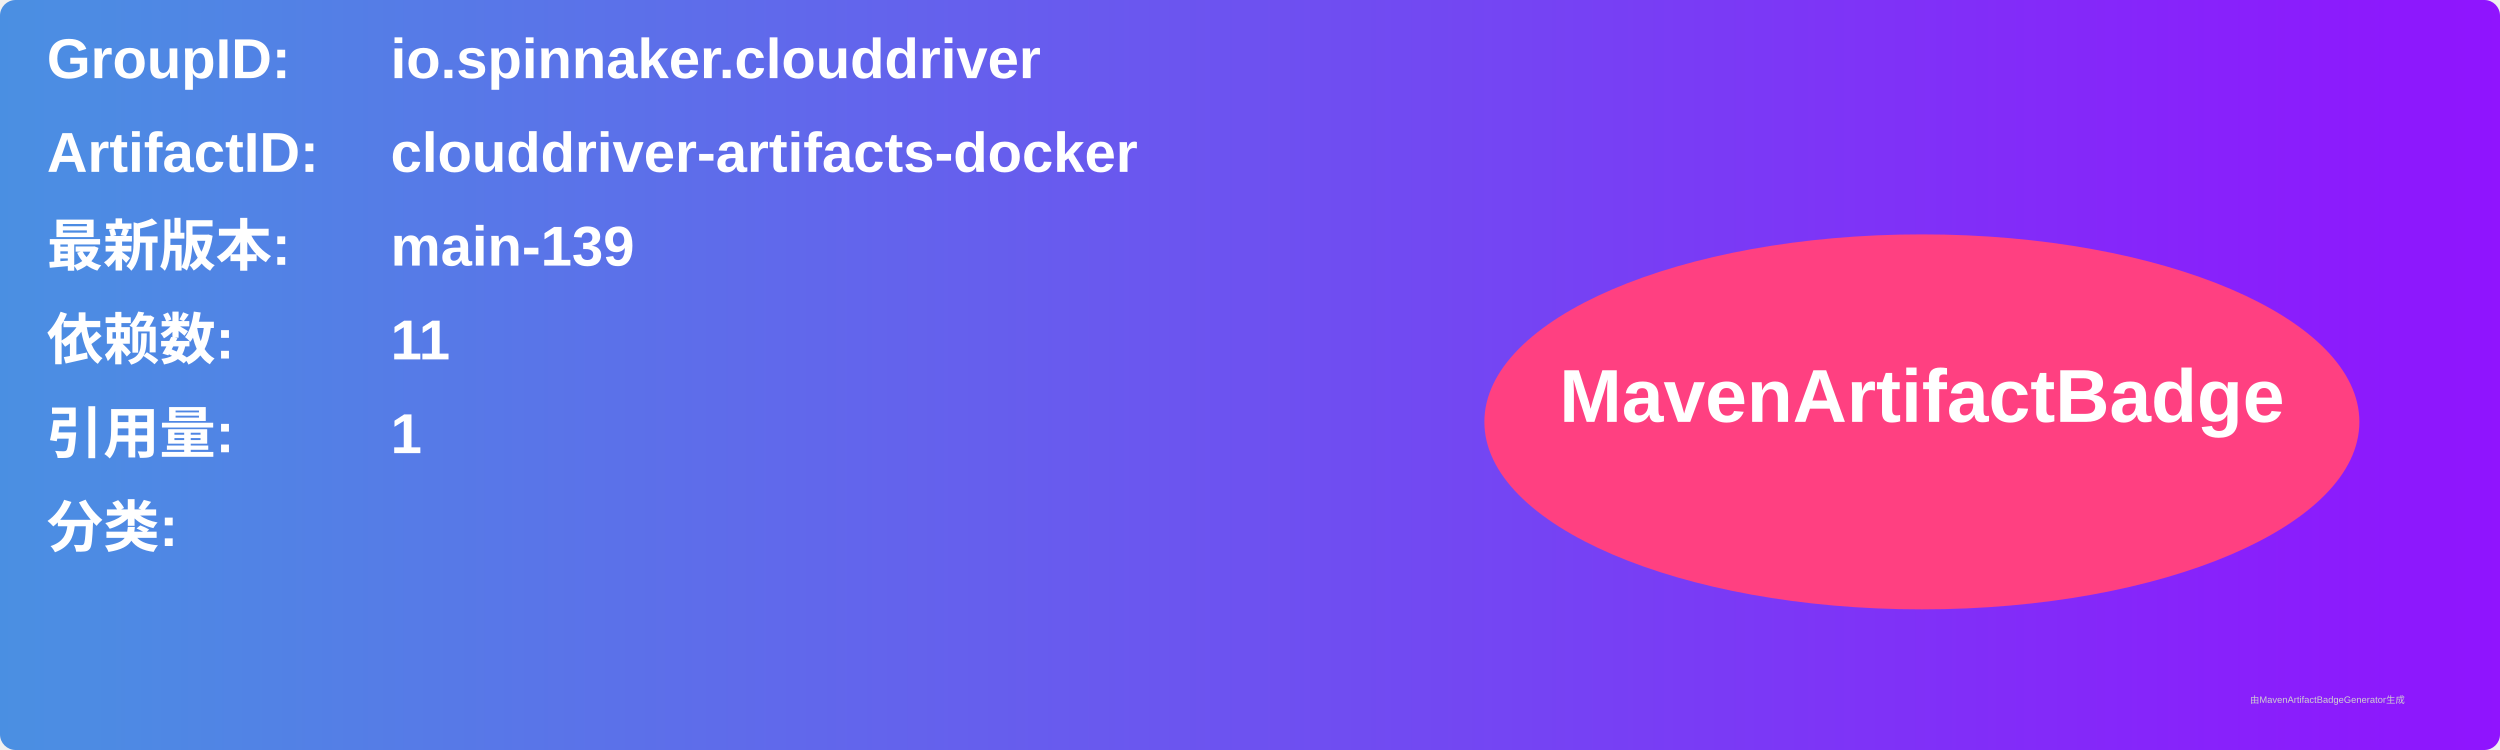
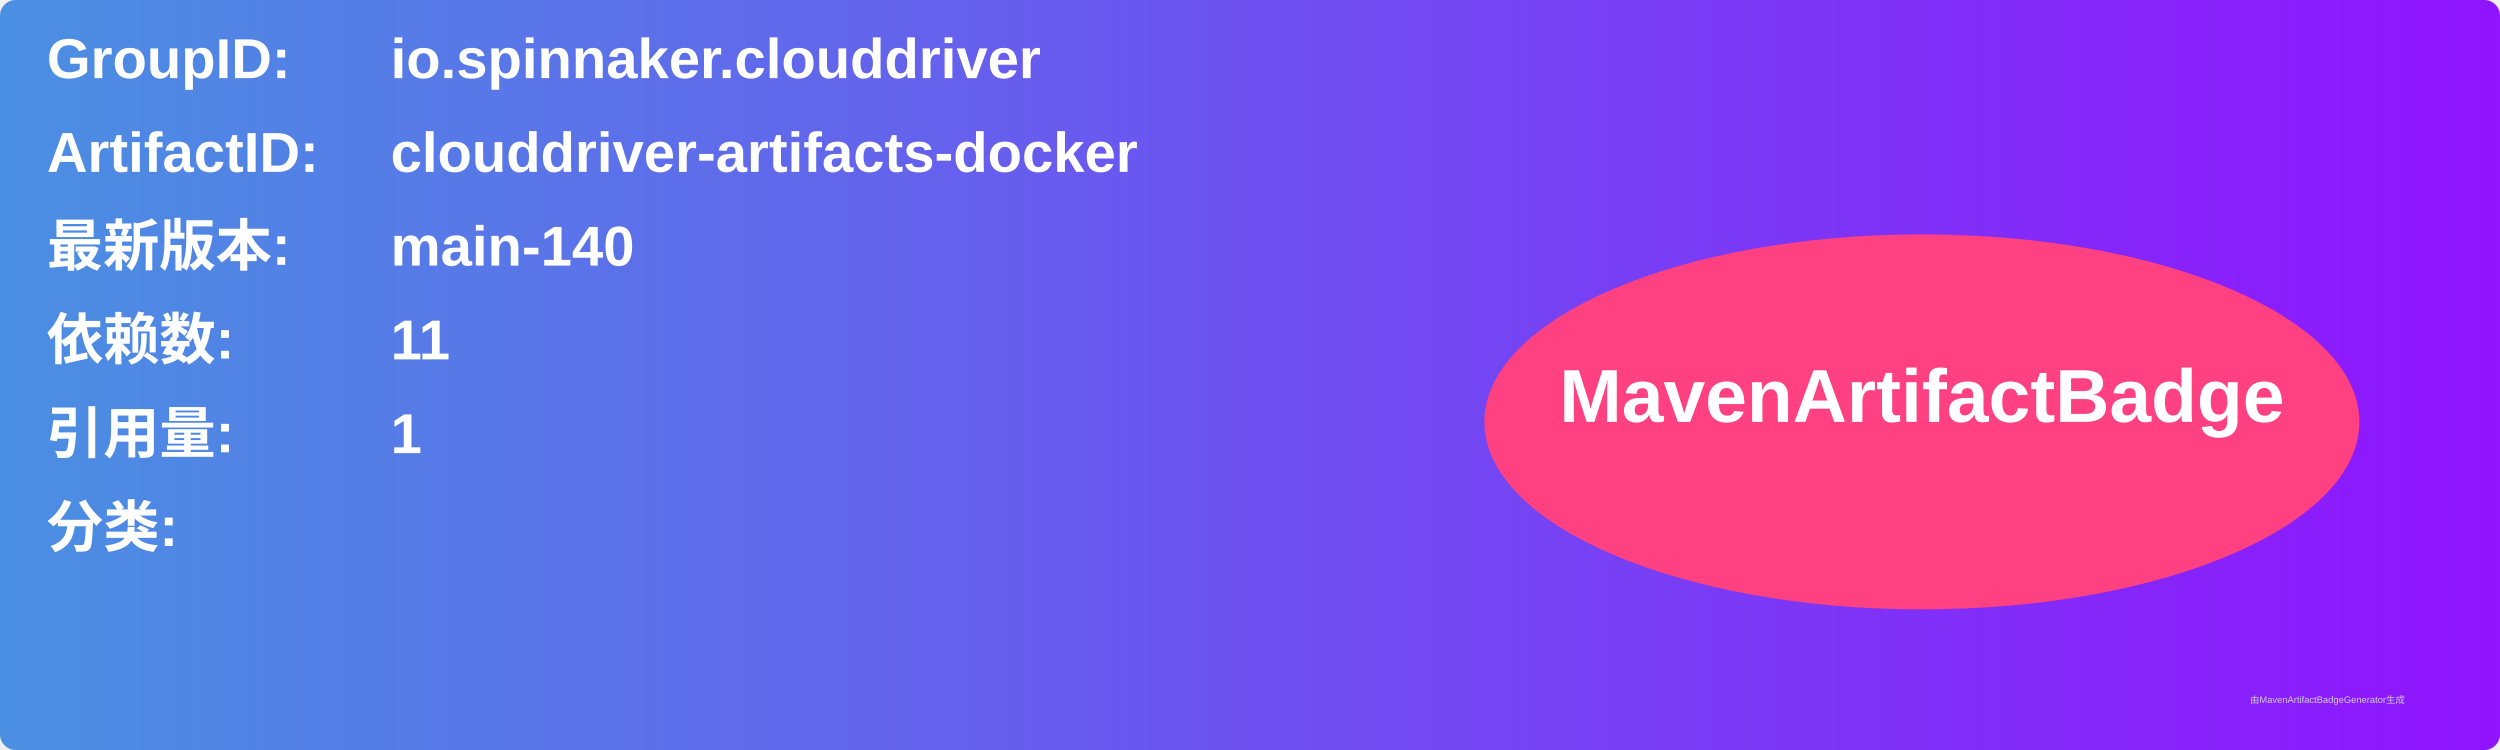
<svg xmlns="http://www.w3.org/2000/svg" width="800" height="240" viewBox="0 0 800 240">
  <linearGradient id="grad" x1="0%" y1="0%" x2="100%" y2="0%">
    <stop offset="0%" stop-color="#4a90e2" />
    <stop offset="100%" stop-color="#9013fe" />
  </linearGradient>
  <rect width="100%" height="100%" rx="5" ry="5" fill="url(#grad)" />
  <g transform="translate(15, 15)">
    <text x="0" y="10" font-family="Arial" font-size="18" fill="white" font-weight="bold" width="260">GroupID:</text>
    <text x="110" y="10" font-family="Arial" font-size="18" fill="white" font-weight="bold" width="460">io.spinnaker.clouddriver</text>
    <text x="0" y="40" font-family="Arial" font-size="18" fill="white" font-weight="bold" width="260">ArtifactID:</text>
    <text x="110" y="40" font-family="Arial" font-size="18" fill="white" font-weight="bold" width="460">clouddriver-artifacts-docker</text>
    <text x="0" y="70" font-family="Arial" font-size="18" fill="white" font-weight="bold">最新版本:</text>
    <text x="110" y="70" font-family="Arial" font-size="18" fill="white" font-weight="bold">
-       <tspan font-weight="bold">main-139</tspan>
+       <tspan font-weight="bold">main-140</tspan>
    </text>
    <text x="0" y="100" font-family="Arial" font-size="18" fill="white" font-weight="bold">依赖数: </text>
    <text x="110" y="100" font-family="Arial" font-size="18" fill="white">
      <tspan font-weight="bold">11</tspan>
    </text>
    <text x="0" y="130" font-family="Arial" font-size="18" fill="white" font-weight="bold">引用量: </text>
    <text x="110" y="130" font-family="Arial" font-size="18" fill="white">
      <tspan font-weight="bold">1</tspan>
    </text>
    <text x="0" y="160" font-family="Arial" font-size="18" fill="white" font-weight="bold">分类:</text>
    <text x="10" y="190" font-family="Arial" font-size="10" fill="white">
      <tspan font-weight="bold" />
    </text>
    <ellipse cx="600" cy="120" rx="140" ry="60" fill="#ff4081" />
    <text x="600" y="120" text-anchor="middle" font-family="Arial" font-size="24" fill="white" font-weight="bold">MavenArtifactBadge</text>
  </g>
  <text x="720" y="225" font-family="Arial" font-size="3" fill="#d0d0d0">由MavenArtifactBadgeGenerator生成</text>
</svg>
